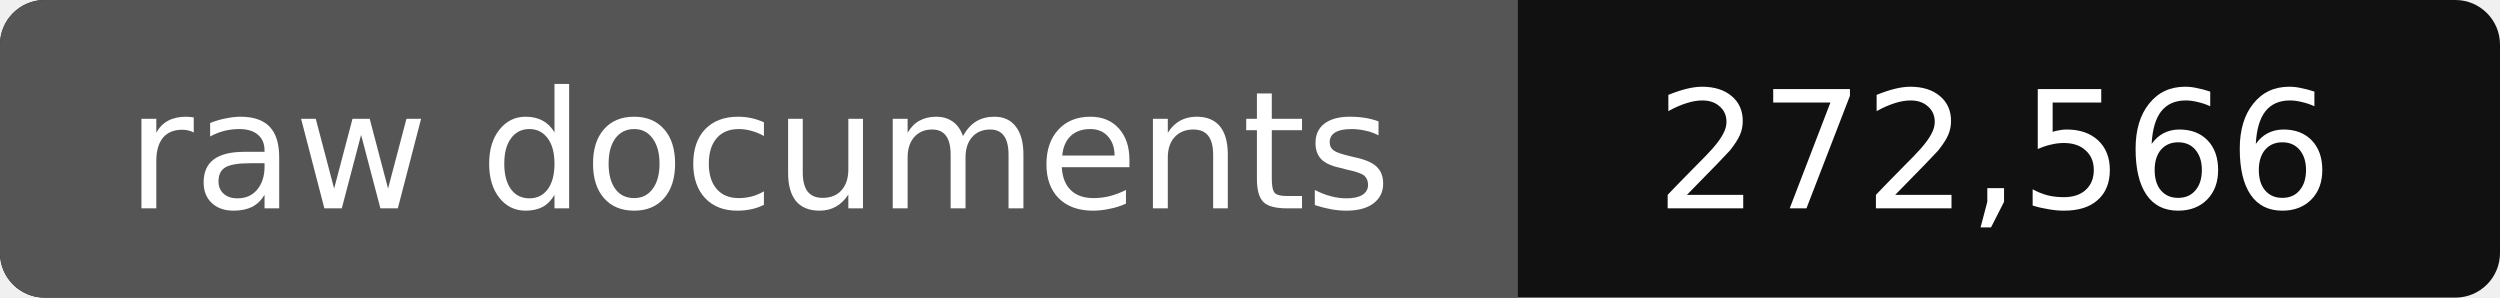
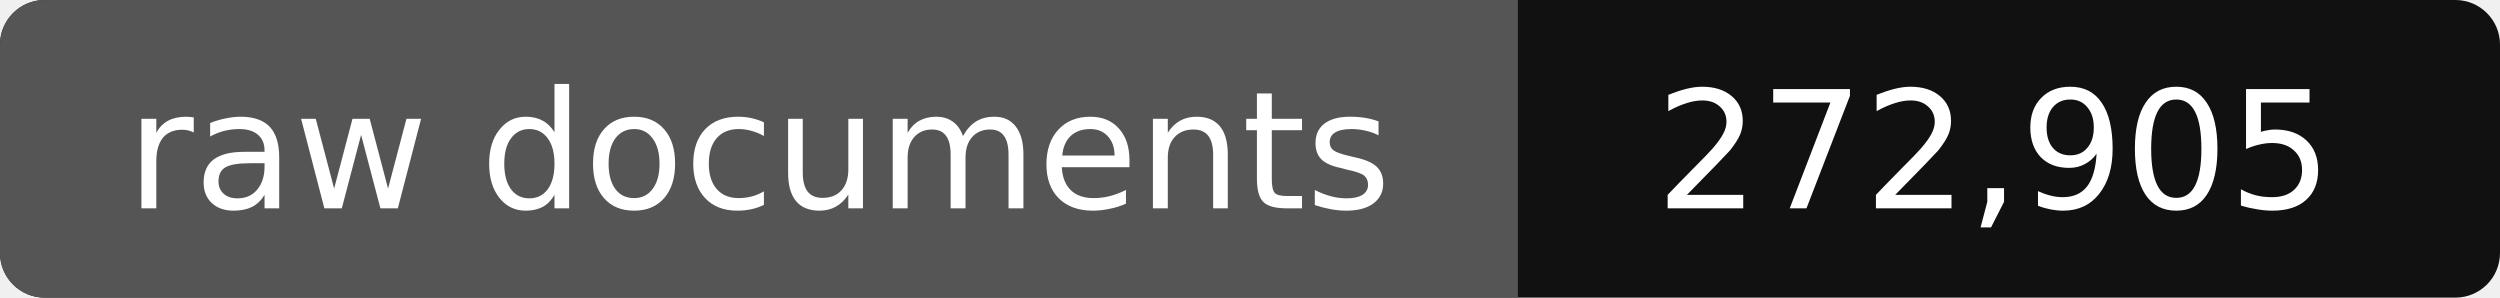
- <svg xmlns="http://www.w3.org/2000/svg" width="168" height="20" role="img" aria-label="raw documents: 272,566">
+ <svg xmlns="http://www.w3.org/2000/svg" width="168" height="20" role="img" aria-label="raw documents: 272,905">
  <rect width="168" height="20" rx="3" fill="#111" />
  <path fill="#555" d="M3 0h99v20H3a3 3 0 0 1-3-3V3a3 3 0 0 1 3-3z" />
  <g fill="#fff" text-anchor="middle" font-family="Verdana,DejaVu Sans,sans-serif" font-size="11">
    <text x="51" y="14">raw documents</text>
-     <text x="134" y="14">272,566</text>
+     <text x="134" y="14">272,905</text>
  </g>
</svg>
